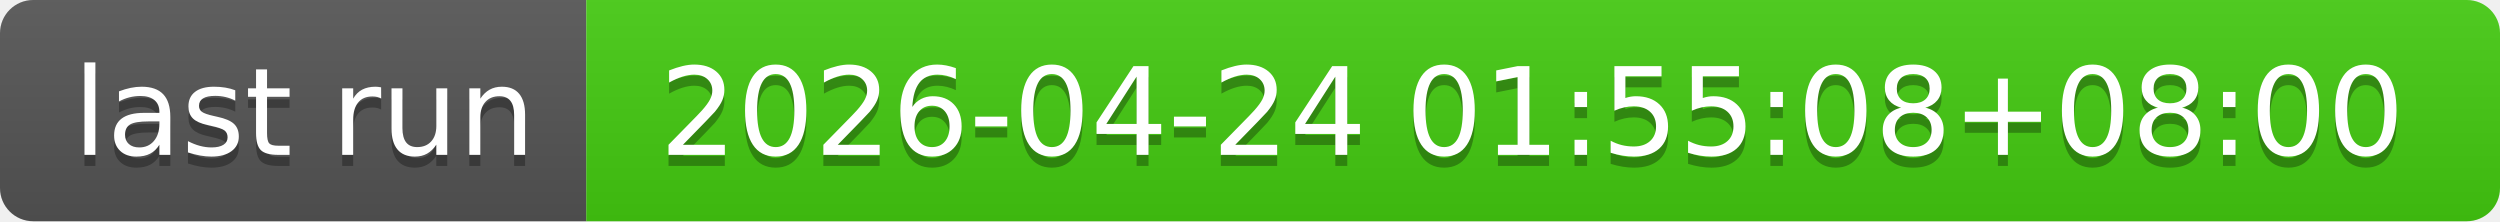
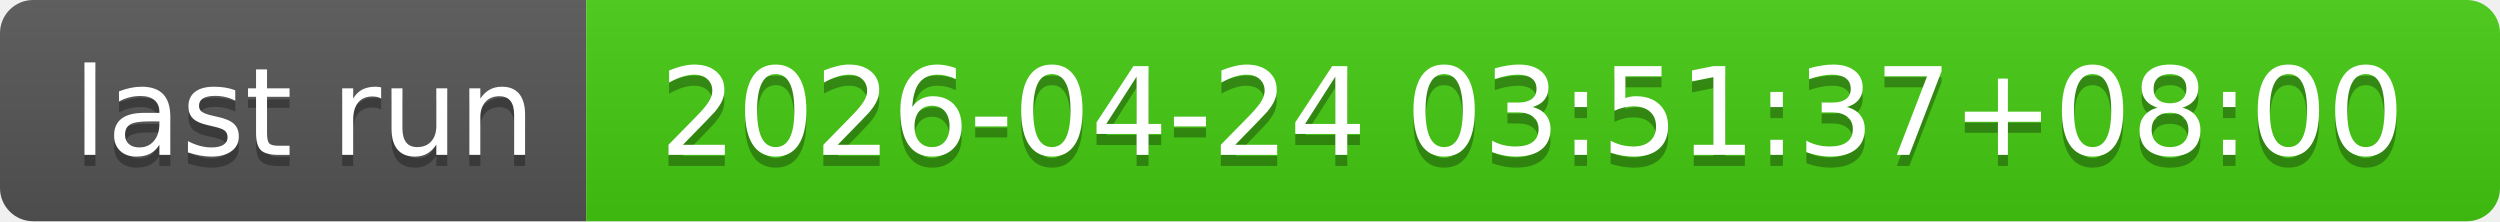
- <svg xmlns="http://www.w3.org/2000/svg" width="226" height="20" role="img" aria-label="last run: 2026-04-24 01:55:08+08:00">
+ <svg xmlns="http://www.w3.org/2000/svg" width="226" height="20" role="img" aria-label="last run: 2026-04-24 03:51:37+08:00">
  <linearGradient id="s" x2="0" y2="100%">
    <stop offset="0" stop-color="#bbb" stop-opacity=".1" />
    <stop offset="1" stop-opacity=".1" />
  </linearGradient>
  <clipPath id="r">
    <rect width="226" height="20" rx="3" fill="#fff" />
  </clipPath>
  <g clip-path="url(#r)">
    <rect width="53" height="20" fill="#555" />
    <rect x="53" width="173" height="20" fill="#4c1" />
    <rect width="226" height="20" fill="url(#s)" />
  </g>
  <g fill="#fff" text-anchor="middle" font-family="Verdana,Geneva,DejaVu Sans,sans-serif" text-rendering="geometricPrecision" font-size="110">
    <text aria-hidden="true" x="275" y="150" fill="#010101" fill-opacity=".3" transform="scale(.1)" textLength="430">last run</text>
    <text x="275" y="140" transform="scale(.1)" fill="#fff" textLength="430">last run</text>
-     <text aria-hidden="true" x="1385" y="150" fill="#010101" fill-opacity=".3" transform="scale(.1)" textLength="1630">2026-04-24 01:55:08+08:00</text>
-     <text x="1385" y="140" transform="scale(.1)" fill="#fff" textLength="1630">2026-04-24 01:55:08+08:00</text>
+     <text aria-hidden="true" x="1385" y="150" fill="#010101" fill-opacity=".3" transform="scale(.1)" textLength="1630">2026-04-24 03:51:37+08:00</text>
+     <text x="1385" y="140" transform="scale(.1)" fill="#fff" textLength="1630">2026-04-24 03:51:37+08:00</text>
  </g>
</svg>
